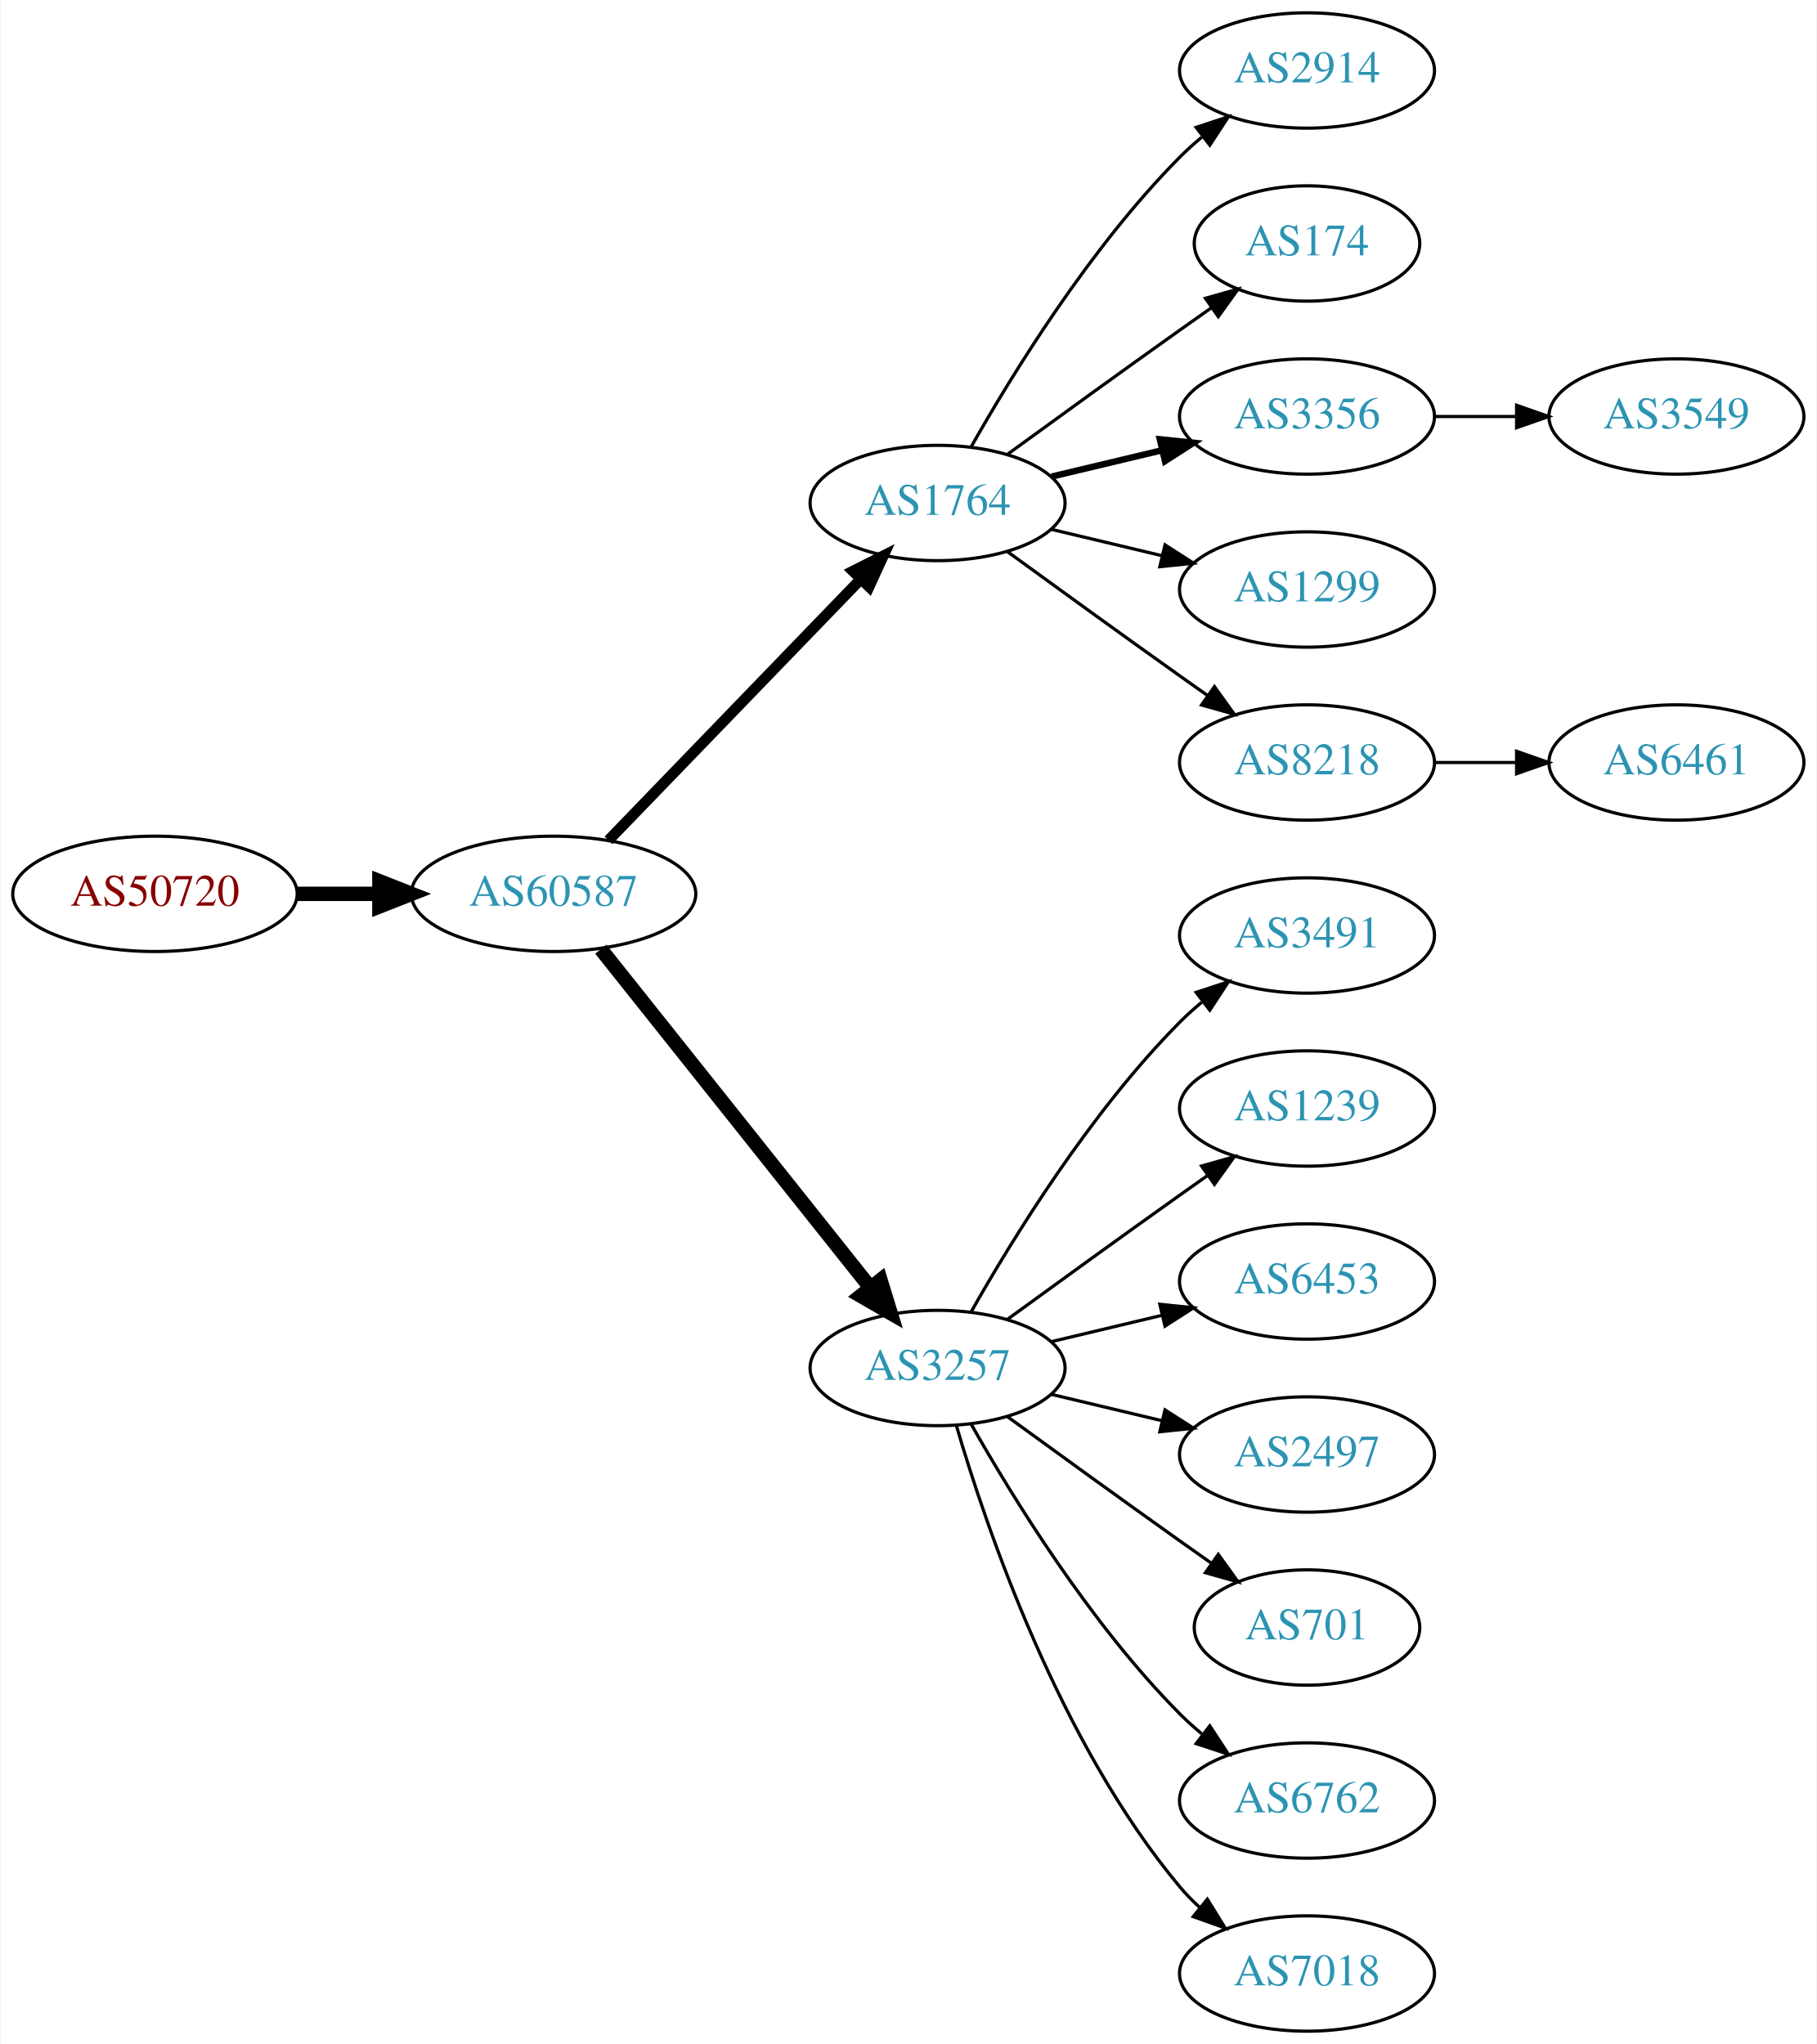
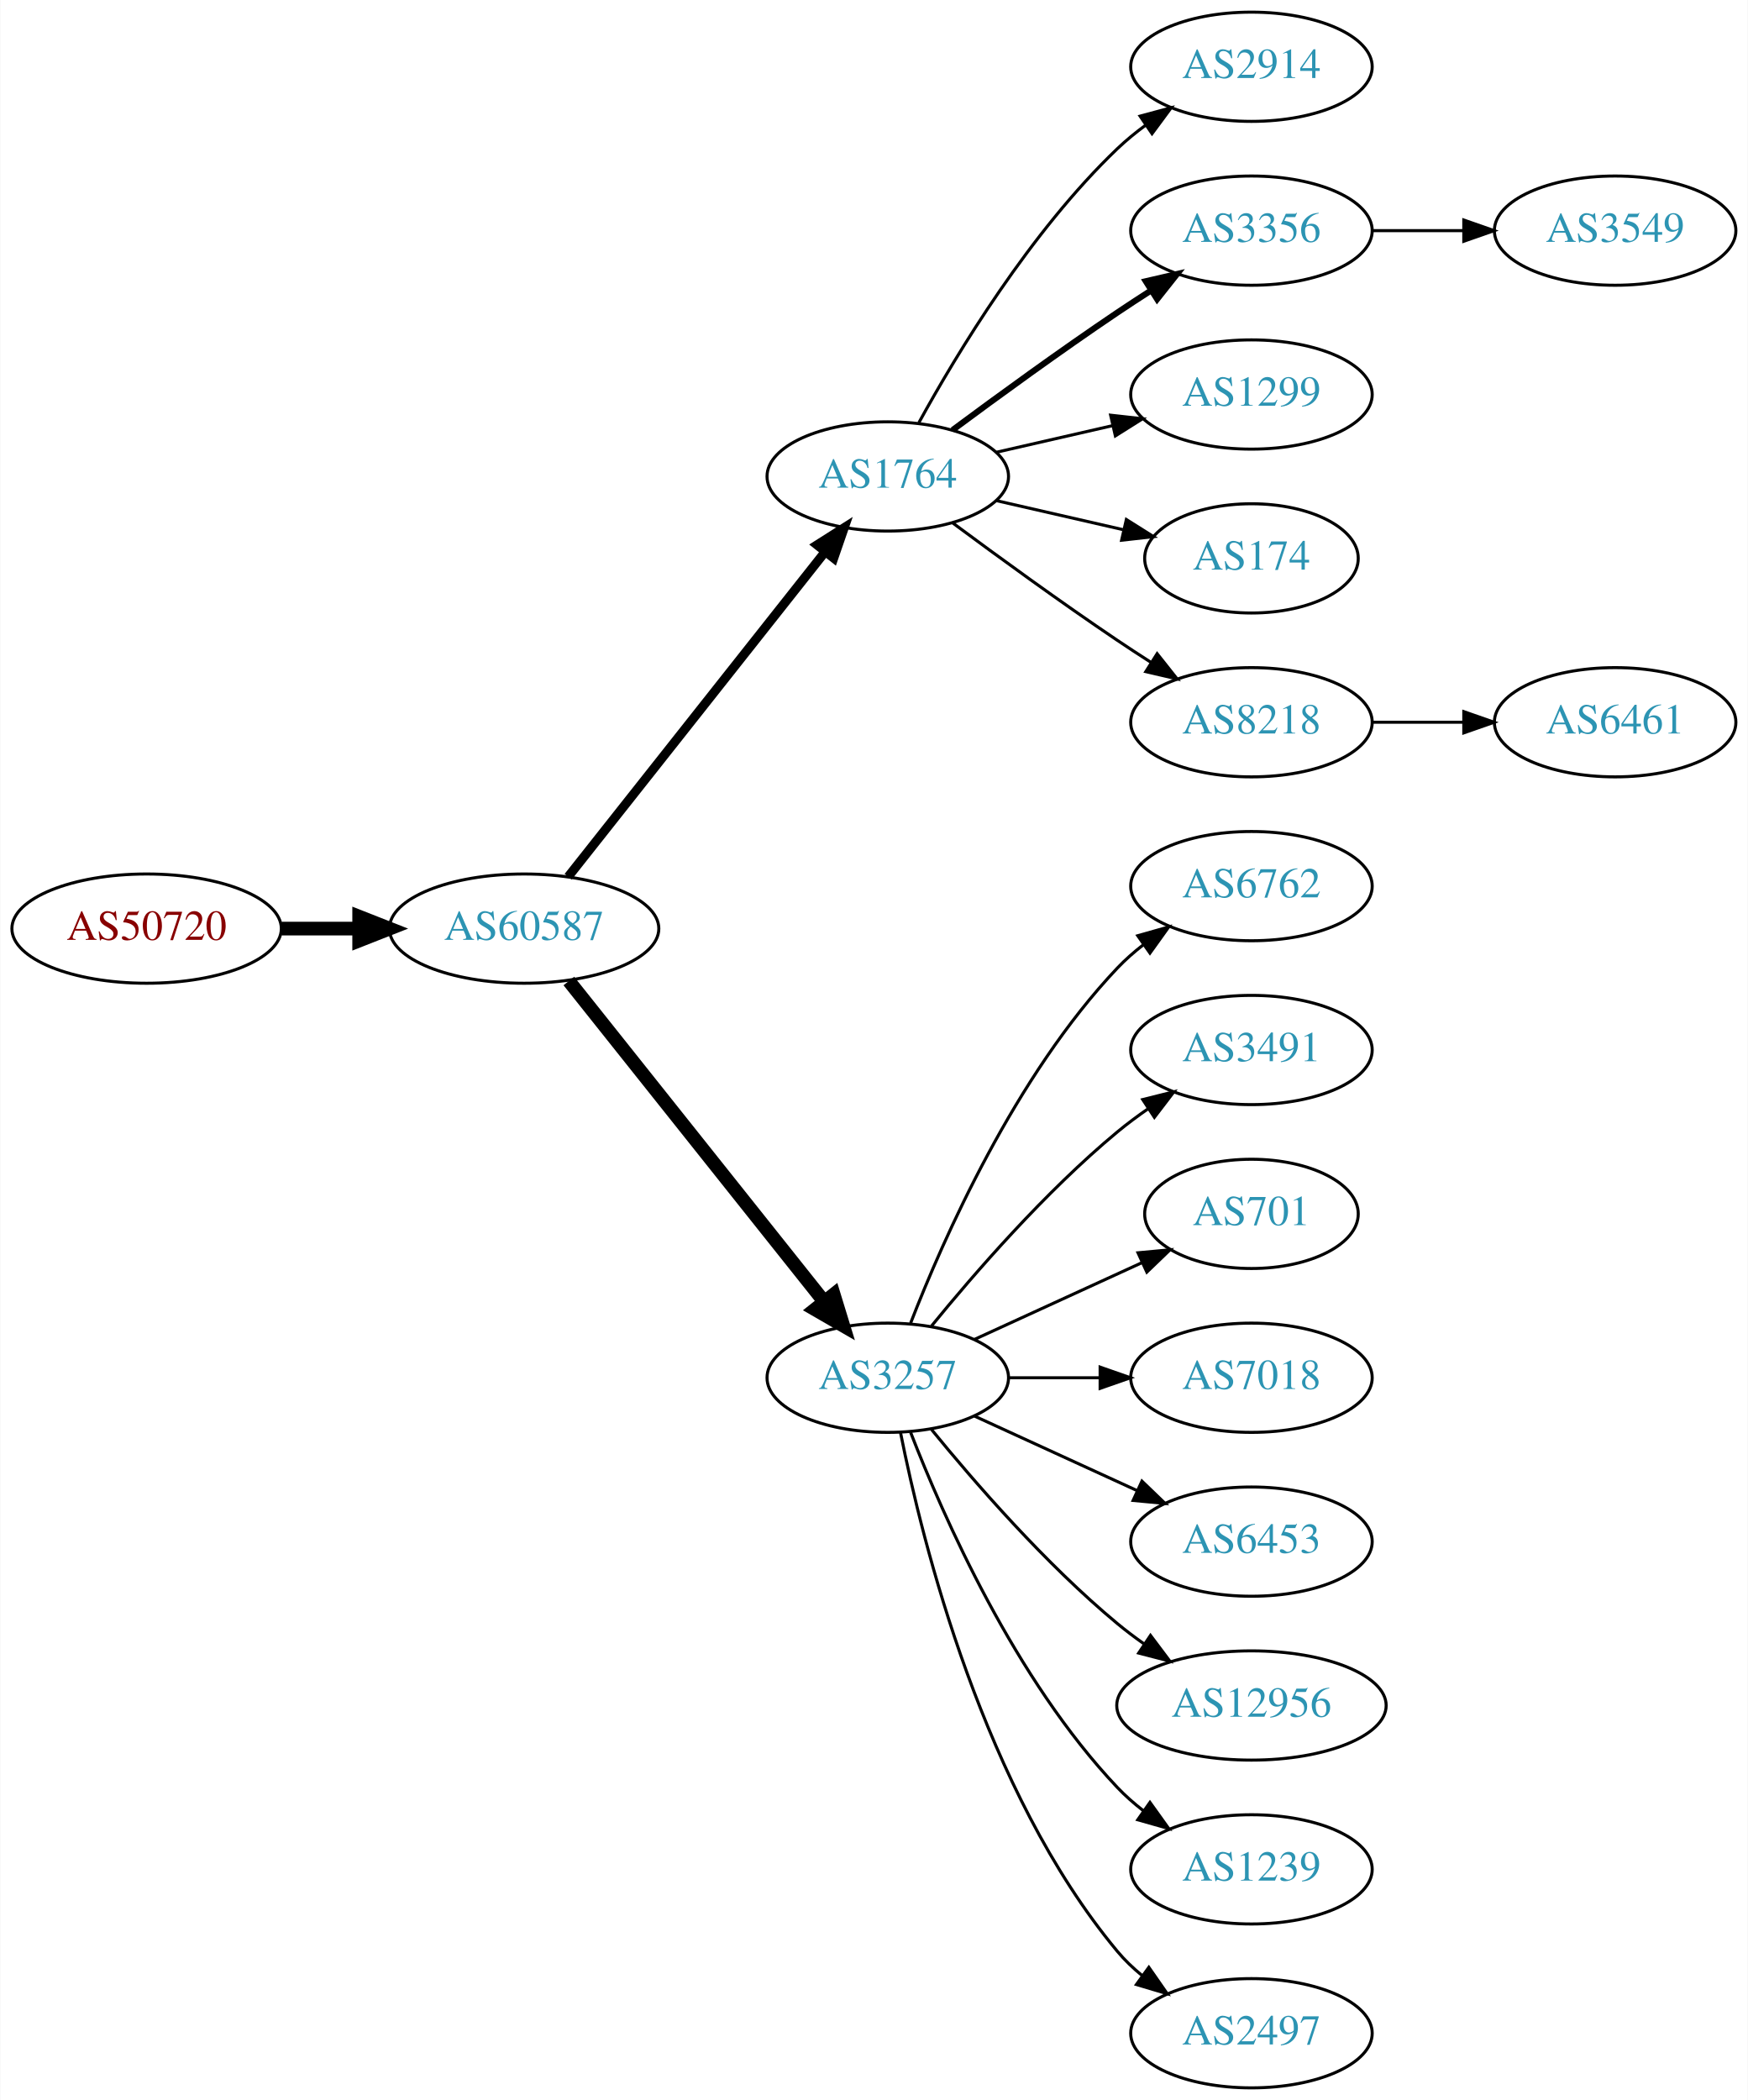
- <svg xmlns="http://www.w3.org/2000/svg" xmlns:xlink="http://www.w3.org/1999/xlink" width="567pt" height="638pt" viewBox="0.00 0.00 566.66 638.00">
-   <g id="graph0" class="graph" transform="scale(1 1) rotate(0) translate(4 634)">
-     <polygon fill="white" stroke="none" points="-4,4 -4,-634 562.663,-634 562.663,4 -4,4" />
+ <svg xmlns="http://www.w3.org/2000/svg" xmlns:xlink="http://www.w3.org/1999/xlink" width="576pt" height="692pt" viewBox="0.00 0.00 575.76 692.00">
+   <g id="graph0" class="graph" transform="scale(1 1) rotate(0) translate(4 688)">
+     <polygon fill="white" stroke="none" points="-4,4 -4,-688 571.762,-688 571.762,4 -4,4" />
    <g id="node1" class="node">
      <g id="a_node1">
        <a xlink:href="/asn/50720" xlink:title="AS50720 ~ Trummer Gerhard Hermann [AT]">
-           <ellipse fill="#ffffff" stroke="black" cx="44.196" cy="-355" rx="44.393" ry="18" />
-           <text text-anchor="middle" x="44.196" y="-351.3" font-family="Times,serif" font-size="14.00" fill="#880000">AS50720</text>
+           <ellipse fill="#ffffff" stroke="black" cx="44.196" cy="-382" rx="44.393" ry="18" />
+           <text text-anchor="middle" x="44.196" y="-378.3" font-family="Times,serif" font-size="14.00" fill="#880000">AS50720</text>
        </a>
      </g>
    </g>
    <g id="node2" class="node">
      <g id="a_node2">
        <a xlink:href="/asn/60587" xlink:title="AS60587 ~ XINON GmbH [AT]">
-           <ellipse fill="#ffffff" stroke="black" cx="168.588" cy="-355" rx="44.393" ry="18" />
-           <text text-anchor="middle" x="168.588" y="-351.3" font-family="Times,serif" font-size="14.00" fill="#2c94b3">AS60587</text>
+           <ellipse fill="#ffffff" stroke="black" cx="168.588" cy="-382" rx="44.393" ry="18" />
+           <text text-anchor="middle" x="168.588" y="-378.3" font-family="Times,serif" font-size="14.00" fill="#2c94b3">AS60587</text>
        </a>
      </g>
    </g>
    <g id="edge1" class="edge">
-       <path fill="none" stroke="black" stroke-width="4.5" d="M88.692,-355C96.898,-355 105.569,-355 114.041,-355" />
-       <polygon fill="black" stroke="black" stroke-width="4.5" points="114.233,-358.938 124.233,-355 114.233,-351.063 114.233,-358.938" />
+       <path fill="none" stroke="black" stroke-width="4.5" d="M88.692,-382C96.898,-382 105.569,-382 114.041,-382" />
+       <polygon fill="black" stroke="black" stroke-width="4.5" points="114.233,-385.938 124.233,-382 114.233,-378.063 114.233,-385.938" />
    </g>
    <g id="node3" class="node">
      <g id="a_node3">
        <a xlink:href="/asn/1764" xlink:title="AS1764 ~ NEXTLAYER-AS [AT]">
-           <ellipse fill="#ffffff" stroke="black" cx="288.431" cy="-477" rx="39.794" ry="18" />
-           <text text-anchor="middle" x="288.431" y="-473.3" font-family="Times,serif" font-size="14.00" fill="#2c94b3">AS1764</text>
+           <ellipse fill="#ffffff" stroke="black" cx="288.431" cy="-531" rx="39.794" ry="18" />
+           <text text-anchor="middle" x="288.431" y="-527.3" font-family="Times,serif" font-size="14.00" fill="#2c94b3">AS1764</text>
        </a>
      </g>
    </g>
    <g id="edge2" class="edge">
-       <path fill="none" stroke="black" stroke-width="3.375" d="M185.727,-371.708C206.09,-392.789 241.243,-429.183 264.418,-453.175" />
-       <polygon fill="black" stroke="black" stroke-width="3.375" points="262.022,-455.733 271.487,-460.494 267.057,-450.87 262.022,-455.733" />
+       <path fill="none" stroke="black" stroke-width="3" d="M183.106,-399.092C203.884,-425.364 243.775,-475.802 267.757,-506.125" />
+       <polygon fill="black" stroke="black" stroke-width="3" points="265.122,-508.435 274.07,-514.107 270.612,-504.093 265.122,-508.435" />
    </g>
    <g id="node4" class="node">
      <g id="a_node4">
        <a xlink:href="/asn/3257" xlink:title="AS3257 ~ GTT [DE]">
-           <ellipse fill="#ffffff" stroke="black" cx="288.431" cy="-207" rx="39.794" ry="18" />
-           <text text-anchor="middle" x="288.431" y="-203.3" font-family="Times,serif" font-size="14.00" fill="#2c94b3">AS3257</text>
+           <ellipse fill="#ffffff" stroke="black" cx="288.431" cy="-234" rx="39.794" ry="18" />
+           <text text-anchor="middle" x="288.431" y="-230.3" font-family="Times,serif" font-size="14.00" fill="#2c94b3">AS3257</text>
        </a>
      </g>
    </g>
    <g id="edge3" class="edge">
-       <path fill="none" stroke="black" stroke-width="4.5" d="M183.337,-337.733C204.093,-311.666 243.538,-262.126 267.462,-232.079" />
-       <polygon fill="black" stroke="black" stroke-width="4.5" points="270.621,-234.433 273.77,-224.157 264.46,-229.528 270.621,-234.433" />
+       <path fill="none" stroke="black" stroke-width="4.5" d="M183.337,-364.733C204.093,-338.666 243.538,-289.126 267.462,-259.079" />
+       <polygon fill="black" stroke="black" stroke-width="4.5" points="270.621,-261.433 273.77,-251.157 264.46,-256.528 270.621,-261.433" />
    </g>
    <g id="node5" class="node">
      <g id="a_node5">
        <a xlink:href="/asn/2914" xlink:title="AS2914 ~ NTT America, Inc. [US]">
-           <ellipse fill="#ffffff" stroke="black" cx="403.724" cy="-612" rx="39.794" ry="18" />
-           <text text-anchor="middle" x="403.724" y="-608.3" font-family="Times,serif" font-size="14.00" fill="#2c94b3">AS2914</text>
+           <ellipse fill="#ffffff" stroke="black" cx="408.273" cy="-666" rx="39.794" ry="18" />
+           <text text-anchor="middle" x="408.273" y="-662.3" font-family="Times,serif" font-size="14.00" fill="#2c94b3">AS2914</text>
        </a>
      </g>
    </g>
    <g id="edge4" class="edge">
-       <path fill="none" stroke="black" d="M298.891,-494.49C311.672,-517.096 336.105,-556.886 364.077,-585 366.188,-587.121 368.484,-589.188 370.87,-591.171" />
-       <polygon fill="black" stroke="black" points="369.122,-594.242 379.185,-597.556 373.385,-588.69 369.122,-594.242" />
+       <path fill="none" stroke="black" d="M298.672,-548.713C311.218,-571.561 335.394,-611.611 364.077,-639 366.946,-641.739 370.134,-644.347 373.443,-646.785" />
+       <polygon fill="black" stroke="black" points="371.567,-649.742 381.803,-652.477 375.507,-643.956 371.567,-649.742" />
    </g>
    <g id="node6" class="node">
      <g id="a_node6">
-         <a xlink:href="/asn/174" xlink:title="AS174 ~ Cogent Communications [US]">
-           <ellipse fill="#ffffff" stroke="black" cx="403.724" cy="-558" rx="35.194" ry="18" />
-           <text text-anchor="middle" x="403.724" y="-554.3" font-family="Times,serif" font-size="14.00" fill="#2c94b3">AS174</text>
+         <a xlink:href="/asn/3356" xlink:title="AS3356 ~ Level 3 Parent, LLC [US]">
+           <ellipse fill="#ffffff" stroke="black" cx="408.273" cy="-612" rx="39.794" ry="18" />
+           <text text-anchor="middle" x="408.273" y="-608.3" font-family="Times,serif" font-size="14.00" fill="#2c94b3">AS3356</text>
        </a>
      </g>
    </g>
    <g id="edge5" class="edge">
-       <path fill="none" stroke="black" d="M310.279,-492.222C325.213,-503.091 345.827,-518.025 364.077,-531 367.288,-533.282 370.657,-535.661 374.011,-538.018" />
-       <polygon fill="black" stroke="black" points="372.023,-540.899 382.222,-543.77 376.039,-535.166 372.023,-540.899" />
+       <path fill="none" stroke="black" stroke-width="2" d="M309.761,-546.277C324.623,-557.304 345.368,-572.407 364.077,-585 367.626,-587.389 371.377,-589.839 375.125,-592.242" />
+       <polygon fill="black" stroke="black" stroke-width="2" points="373.451,-595.325 383.774,-597.712 377.193,-589.409 373.451,-595.325" />
    </g>
    <g id="node7" class="node">
      <g id="a_node7">
-         <a xlink:href="/asn/3356" xlink:title="AS3356 ~ Level 3 Parent, LLC [US]">
-           <ellipse fill="#ffffff" stroke="black" cx="403.724" cy="-504" rx="39.794" ry="18" />
-           <text text-anchor="middle" x="403.724" y="-500.3" font-family="Times,serif" font-size="14.00" fill="#2c94b3">AS3356</text>
+         <a xlink:href="/asn/1299" xlink:title="AS1299 ~ Telia Carrier [EU]">
+           <ellipse fill="#ffffff" stroke="black" cx="408.273" cy="-558" rx="39.794" ry="18" />
+           <text text-anchor="middle" x="408.273" y="-554.3" font-family="Times,serif" font-size="14.00" fill="#2c94b3">AS1299</text>
        </a>
      </g>
    </g>
    <g id="edge6" class="edge">
-       <path fill="none" stroke="black" stroke-width="2" d="M324.038,-485.248C334.909,-487.838 347.064,-490.735 358.506,-493.462" />
-       <polygon fill="black" stroke="black" stroke-width="2" points="357.789,-496.889 368.328,-495.803 359.412,-490.08 357.789,-496.889" />
+       <path fill="none" stroke="black" d="M324.15,-538.955C336.15,-541.704 349.771,-544.825 362.463,-547.733" />
+       <polygon fill="black" stroke="black" points="361.866,-551.187 372.395,-550.009 363.429,-544.364 361.866,-551.187" />
    </g>
    <g id="node8" class="node">
      <g id="a_node8">
-         <a xlink:href="/asn/1299" xlink:title="AS1299 ~ Telia Carrier [EU]">
-           <ellipse fill="#ffffff" stroke="black" cx="403.724" cy="-450" rx="39.794" ry="18" />
-           <text text-anchor="middle" x="403.724" y="-446.3" font-family="Times,serif" font-size="14.00" fill="#2c94b3">AS1299</text>
+         <a xlink:href="/asn/174" xlink:title="AS174 ~ Cogent Communications [US]">
+           <ellipse fill="#ffffff" stroke="black" cx="408.273" cy="-504" rx="35.194" ry="18" />
+           <text text-anchor="middle" x="408.273" y="-500.3" font-family="Times,serif" font-size="14.00" fill="#2c94b3">AS174</text>
        </a>
      </g>
    </g>
    <g id="edge7" class="edge">
-       <path fill="none" stroke="black" d="M324.038,-468.752C334.909,-466.162 347.064,-463.265 358.506,-460.538" />
-       <polygon fill="black" stroke="black" points="359.412,-463.92 368.328,-458.197 357.789,-457.111 359.412,-463.92" />
+       <path fill="none" stroke="black" d="M324.15,-523.045C337.243,-520.045 352.265,-516.604 365.906,-513.478" />
+       <polygon fill="black" stroke="black" points="367.047,-516.807 376.013,-511.162 365.484,-509.984 367.047,-516.807" />
    </g>
    <g id="node9" class="node">
      <g id="a_node9">
        <a xlink:href="/asn/8218" xlink:title="AS8218 ~ legacy Neotelecoms [FR]">
-           <ellipse fill="#ffffff" stroke="black" cx="403.724" cy="-396" rx="39.794" ry="18" />
-           <text text-anchor="middle" x="403.724" y="-392.3" font-family="Times,serif" font-size="14.00" fill="#2c94b3">AS8218</text>
+           <ellipse fill="#ffffff" stroke="black" cx="408.273" cy="-450" rx="39.794" ry="18" />
+           <text text-anchor="middle" x="408.273" y="-446.3" font-family="Times,serif" font-size="14.00" fill="#2c94b3">AS8218</text>
        </a>
      </g>
    </g>
    <g id="edge8" class="edge">
-       <path fill="none" stroke="black" d="M310.279,-461.778C325.213,-450.909 345.827,-435.975 364.077,-423 366.898,-420.995 369.841,-418.915 372.789,-416.841" />
-       <polygon fill="black" stroke="black" points="374.835,-419.681 381.013,-411.074 370.816,-413.95 374.835,-419.681" />
+       <path fill="none" stroke="black" d="M309.761,-515.723C324.623,-504.696 345.368,-489.593 364.077,-477 367.626,-474.611 371.377,-472.161 375.125,-469.758" />
+       <polygon fill="black" stroke="black" points="377.193,-472.591 383.774,-464.288 373.451,-466.675 377.193,-472.591" />
    </g>
    <g id="node10" class="node">
      <g id="a_node10">
-         <a xlink:href="/asn/3491" xlink:title="AS3491 ~ PCCW Global, Inc. [US]">
-           <ellipse fill="#ffffff" stroke="black" cx="403.724" cy="-342" rx="39.794" ry="18" />
-           <text text-anchor="middle" x="403.724" y="-338.3" font-family="Times,serif" font-size="14.00" fill="#2c94b3">AS3491</text>
+         <a xlink:href="/asn/6762" xlink:title="AS6762 ~ TELECOM ITALIA SPARKLE S.p.A. [IT]">
+           <ellipse fill="#ffffff" stroke="black" cx="408.273" cy="-396" rx="39.794" ry="18" />
+           <text text-anchor="middle" x="408.273" y="-392.3" font-family="Times,serif" font-size="14.00" fill="#2c94b3">AS6762</text>
        </a>
      </g>
    </g>
    <g id="edge9" class="edge">
-       <path fill="none" stroke="black" d="M298.891,-224.49C311.672,-247.096 336.105,-286.886 364.077,-315 366.188,-317.121 368.484,-319.188 370.87,-321.171" />
-       <polygon fill="black" stroke="black" points="369.122,-324.242 379.185,-327.556 373.385,-318.69 369.122,-324.242" />
+       <path fill="none" stroke="black" d="M295.954,-251.994C306.704,-279.728 330.362,-333.429 364.077,-369 366.663,-371.728 369.581,-374.294 372.649,-376.677" />
+       <polygon fill="black" stroke="black" points="370.803,-379.658 380.997,-382.543 374.827,-373.93 370.803,-379.658" />
    </g>
    <g id="node11" class="node">
      <g id="a_node11">
-         <a xlink:href="/asn/1239" xlink:title="AS1239 ~ Sprint [US]">
-           <ellipse fill="#ffffff" stroke="black" cx="403.724" cy="-288" rx="39.794" ry="18" />
-           <text text-anchor="middle" x="403.724" y="-284.3" font-family="Times,serif" font-size="14.00" fill="#2c94b3">AS1239</text>
+         <a xlink:href="/asn/3491" xlink:title="AS3491 ~ PCCW Global, Inc. [US]">
+           <ellipse fill="#ffffff" stroke="black" cx="408.273" cy="-342" rx="39.794" ry="18" />
+           <text text-anchor="middle" x="408.273" y="-338.3" font-family="Times,serif" font-size="14.00" fill="#2c94b3">AS3491</text>
        </a>
      </g>
    </g>
    <g id="edge10" class="edge">
-       <path fill="none" stroke="black" d="M310.279,-222.222C325.213,-233.091 345.827,-248.025 364.077,-261 366.898,-263.005 369.841,-265.085 372.789,-267.159" />
-       <polygon fill="black" stroke="black" points="370.816,-270.05 381.013,-272.926 374.835,-264.319 370.816,-270.05" />
+       <path fill="none" stroke="black" d="M302.85,-251.065C316.964,-268.375 340.379,-295.345 364.077,-315 367.294,-317.668 370.794,-320.27 374.365,-322.741" />
+       <polygon fill="black" stroke="black" points="372.442,-325.666 382.721,-328.236 376.288,-319.817 372.442,-325.666" />
    </g>
    <g id="node12" class="node">
      <g id="a_node12">
-         <a xlink:href="/asn/6453" xlink:title="AS6453 ~ TATA COMMUNICATIONS (AMERICA) INC [US]">
-           <ellipse fill="#ffffff" stroke="black" cx="403.724" cy="-234" rx="39.794" ry="18" />
-           <text text-anchor="middle" x="403.724" y="-230.3" font-family="Times,serif" font-size="14.00" fill="#2c94b3">AS6453</text>
+         <a xlink:href="/asn/701" xlink:title="AS701 ~ UUNET [US]">
+           <ellipse fill="#ffffff" stroke="black" cx="408.273" cy="-288" rx="35.194" ry="18" />
+           <text text-anchor="middle" x="408.273" y="-284.3" font-family="Times,serif" font-size="14.00" fill="#2c94b3">AS701</text>
        </a>
      </g>
    </g>
    <g id="edge11" class="edge">
-       <path fill="none" stroke="black" d="M324.038,-215.248C334.909,-217.838 347.064,-220.735 358.506,-223.462" />
-       <polygon fill="black" stroke="black" points="357.789,-226.889 368.328,-225.803 359.412,-220.08 357.789,-226.889" />
+       <path fill="none" stroke="black" d="M317.06,-246.661C333.476,-254.183 354.457,-263.798 372.054,-271.861" />
+       <polygon fill="black" stroke="black" points="370.883,-275.174 381.432,-276.158 373.799,-268.811 370.883,-275.174" />
    </g>
    <g id="node13" class="node">
      <g id="a_node13">
-         <a xlink:href="/asn/2497" xlink:title="AS2497 ~ Internet Initiative Japan Inc. [JP]">
-           <ellipse fill="#ffffff" stroke="black" cx="403.724" cy="-180" rx="39.794" ry="18" />
-           <text text-anchor="middle" x="403.724" y="-176.3" font-family="Times,serif" font-size="14.00" fill="#2c94b3">AS2497</text>
+         <a xlink:href="/asn/7018" xlink:title="AS7018 ~ AT&amp;T Services, Inc. [US]">
+           <ellipse fill="#ffffff" stroke="black" cx="408.273" cy="-234" rx="39.794" ry="18" />
+           <text text-anchor="middle" x="408.273" y="-230.3" font-family="Times,serif" font-size="14.00" fill="#2c94b3">AS7018</text>
        </a>
      </g>
    </g>
    <g id="edge12" class="edge">
-       <path fill="none" stroke="black" d="M324.038,-198.752C334.909,-196.162 347.064,-193.265 358.506,-190.538" />
-       <polygon fill="black" stroke="black" points="359.412,-193.92 368.328,-188.197 357.789,-187.111 359.412,-193.92" />
+       <path fill="none" stroke="black" d="M328.343,-234C337.897,-234 348.246,-234 358.209,-234" />
+       <polygon fill="black" stroke="black" points="358.402,-237.5 368.402,-234 358.402,-230.5 358.402,-237.5" />
    </g>
    <g id="node14" class="node">
      <g id="a_node14">
-         <a xlink:href="/asn/701" xlink:title="AS701 ~ UUNET [US]">
-           <ellipse fill="#ffffff" stroke="black" cx="403.724" cy="-126" rx="35.194" ry="18" />
-           <text text-anchor="middle" x="403.724" y="-122.3" font-family="Times,serif" font-size="14.00" fill="#2c94b3">AS701</text>
+         <a xlink:href="/asn/6453" xlink:title="AS6453 ~ TATA COMMUNICATIONS (AMERICA) INC [US]">
+           <ellipse fill="#ffffff" stroke="black" cx="408.273" cy="-180" rx="39.794" ry="18" />
+           <text text-anchor="middle" x="408.273" y="-176.3" font-family="Times,serif" font-size="14.00" fill="#2c94b3">AS6453</text>
        </a>
      </g>
    </g>
    <g id="edge13" class="edge">
-       <path fill="none" stroke="black" d="M310.279,-191.778C325.213,-180.909 345.827,-165.975 364.077,-153 367.288,-150.718 370.657,-148.339 374.011,-145.982" />
-       <polygon fill="black" stroke="black" points="376.039,-148.834 382.222,-140.23 372.023,-143.101 376.039,-148.834" />
+       <path fill="none" stroke="black" d="M317.06,-221.339C333.017,-214.027 353.287,-204.739 370.57,-196.819" />
+       <polygon fill="black" stroke="black" points="372.185,-199.929 379.818,-192.581 369.269,-193.565 372.185,-199.929" />
    </g>
    <g id="node15" class="node">
      <g id="a_node15">
-         <a xlink:href="/asn/6762" xlink:title="AS6762 ~ TELECOM ITALIA SPARKLE S.p.A. [IT]">
-           <ellipse fill="#ffffff" stroke="black" cx="403.724" cy="-72" rx="39.794" ry="18" />
-           <text text-anchor="middle" x="403.724" y="-68.3" font-family="Times,serif" font-size="14.00" fill="#2c94b3">AS6762</text>
+         <a xlink:href="/asn/12956" xlink:title="AS12956 ~ TELXIUS [ES]">
+           <ellipse fill="#ffffff" stroke="black" cx="408.273" cy="-126" rx="44.393" ry="18" />
+           <text text-anchor="middle" x="408.273" y="-122.3" font-family="Times,serif" font-size="14.00" fill="#2c94b3">AS12956</text>
        </a>
      </g>
    </g>
    <g id="edge14" class="edge">
-       <path fill="none" stroke="black" d="M298.891,-189.51C311.672,-166.904 336.105,-127.114 364.077,-99 366.188,-96.879 368.484,-94.812 370.87,-92.829" />
-       <polygon fill="black" stroke="black" points="373.385,-95.31 379.185,-86.444 369.122,-89.758 373.385,-95.31" />
+       <path fill="none" stroke="black" d="M302.85,-216.935C316.964,-199.625 340.379,-172.655 364.077,-153 366.815,-150.729 369.759,-148.506 372.776,-146.37" />
+       <polygon fill="black" stroke="black" points="375.002,-149.092 381.365,-140.621 371.108,-143.275 375.002,-149.092" />
    </g>
    <g id="node16" class="node">
      <g id="a_node16">
-         <a xlink:href="/asn/7018" xlink:title="AS7018 ~ AT&amp;T Services, Inc. [US]">
-           <ellipse fill="#ffffff" stroke="black" cx="403.724" cy="-18" rx="39.794" ry="18" />
-           <text text-anchor="middle" x="403.724" y="-14.3" font-family="Times,serif" font-size="14.00" fill="#2c94b3">AS7018</text>
+         <a xlink:href="/asn/1239" xlink:title="AS1239 ~ Sprint [US]">
+           <ellipse fill="#ffffff" stroke="black" cx="408.273" cy="-72" rx="39.794" ry="18" />
+           <text text-anchor="middle" x="408.273" y="-68.3" font-family="Times,serif" font-size="14.00" fill="#2c94b3">AS1239</text>
        </a>
      </g>
    </g>
    <g id="edge15" class="edge">
-       <path fill="none" stroke="black" d="M294.305,-188.998C303.619,-157.156 326.435,-90.019 364.077,-45 365.948,-42.763 368.046,-40.626 370.272,-38.604" />
-       <polygon fill="black" stroke="black" points="372.619,-41.208 378.191,-32.196 368.216,-35.766 372.619,-41.208" />
+       <path fill="none" stroke="black" d="M295.954,-216.006C306.704,-188.272 330.362,-134.571 364.077,-99 366.663,-96.272 369.581,-93.706 372.649,-91.323" />
+       <polygon fill="black" stroke="black" points="374.827,-94.07 380.997,-85.457 370.803,-88.342 374.827,-94.07" />
    </g>
    <g id="node17" class="node">
      <g id="a_node17">
-         <a xlink:href="/asn/3549" xlink:title="AS3549 ~ Level 3 Parent, LLC [US]">
-           <ellipse fill="#ffffff" stroke="black" cx="519.017" cy="-504" rx="39.794" ry="18" />
-           <text text-anchor="middle" x="519.017" y="-500.3" font-family="Times,serif" font-size="14.00" fill="#2c94b3">AS3549</text>
+         <a xlink:href="/asn/2497" xlink:title="AS2497 ~ Internet Initiative Japan Inc. [JP]">
+           <ellipse fill="#ffffff" stroke="black" cx="408.273" cy="-18" rx="39.794" ry="18" />
+           <text text-anchor="middle" x="408.273" y="-14.3" font-family="Times,serif" font-size="14.00" fill="#2c94b3">AS2497</text>
        </a>
      </g>
    </g>
    <g id="edge16" class="edge">
-       <path fill="none" stroke="black" d="M443.396,-504C451.599,-504 460.363,-504 468.895,-504" />
-       <polygon fill="black" stroke="black" points="469.134,-507.5 479.134,-504 469.134,-500.5 469.134,-507.5" />
+       <path fill="none" stroke="black" d="M292.629,-215.927C299.793,-179.859 320.067,-97.875 364.077,-45 366.482,-42.111 369.278,-39.437 372.271,-36.987" />
+       <polygon fill="black" stroke="black" points="374.461,-39.722 380.514,-31.027 370.359,-34.05 374.461,-39.722" />
    </g>
    <g id="node18" class="node">
      <g id="a_node18">
+         <a xlink:href="/asn/3549" xlink:title="AS3549 ~ Level 3 Parent, LLC [US]">
+           <ellipse fill="#ffffff" stroke="black" cx="528.116" cy="-612" rx="39.794" ry="18" />
+           <text text-anchor="middle" x="528.116" y="-608.3" font-family="Times,serif" font-size="14.00" fill="#2c94b3">AS3549</text>
+         </a>
+       </g>
+     </g>
+     <g id="edge17" class="edge">
+       <path fill="none" stroke="black" d="M448.186,-612C457.739,-612 468.089,-612 478.052,-612" />
+       <polygon fill="black" stroke="black" points="478.244,-615.5 488.244,-612 478.244,-608.5 478.244,-615.5" />
+     </g>
+     <g id="node19" class="node">
+       <g id="a_node19">
        <a xlink:href="/asn/6461" xlink:title="AS6461 ~ Zayo Bandwidth [US]">
-           <ellipse fill="#ffffff" stroke="black" cx="519.017" cy="-396" rx="39.794" ry="18" />
-           <text text-anchor="middle" x="519.017" y="-392.3" font-family="Times,serif" font-size="14.00" fill="#2c94b3">AS6461</text>
-         </a>
-       </g>
-     </g>
-     <g id="edge17" class="edge">
-       <path fill="none" stroke="black" d="M443.396,-396C451.599,-396 460.363,-396 468.895,-396" />
-       <polygon fill="black" stroke="black" points="469.134,-399.5 479.134,-396 469.134,-392.5 469.134,-399.5" />
+           <ellipse fill="#ffffff" stroke="black" cx="528.116" cy="-450" rx="39.794" ry="18" />
+           <text text-anchor="middle" x="528.116" y="-446.3" font-family="Times,serif" font-size="14.00" fill="#2c94b3">AS6461</text>
+         </a>
+       </g>
+     </g>
+     <g id="edge18" class="edge">
+       <path fill="none" stroke="black" d="M448.186,-450C457.739,-450 468.089,-450 478.052,-450" />
+       <polygon fill="black" stroke="black" points="478.244,-453.5 488.244,-450 478.244,-446.5 478.244,-453.5" />
    </g>
  </g>
</svg>
